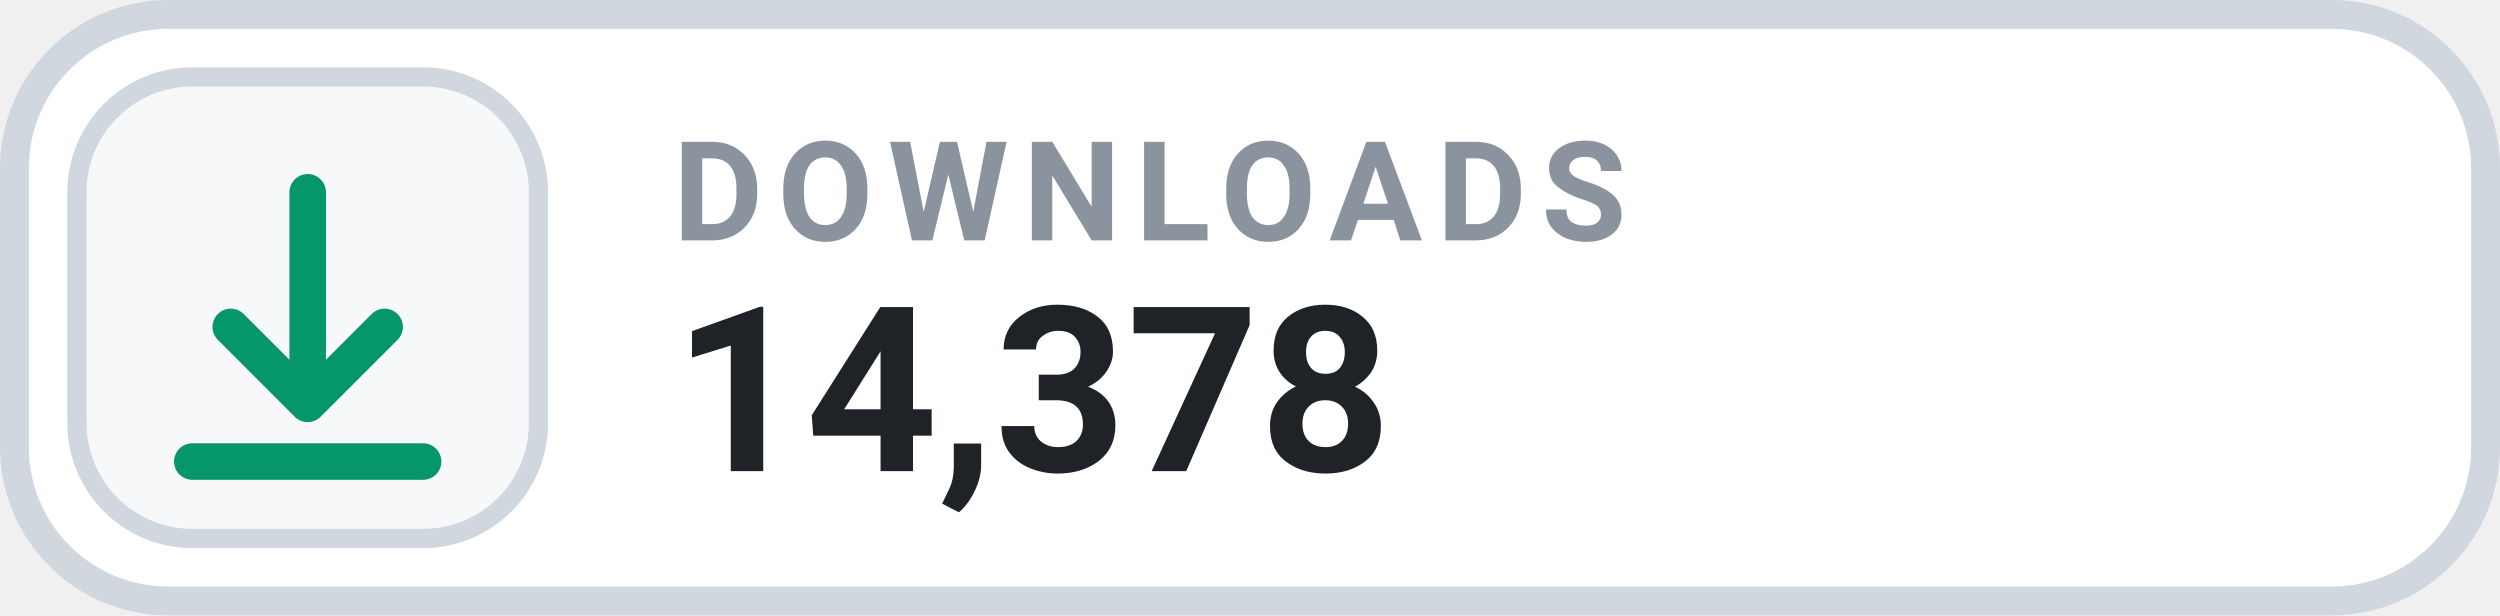
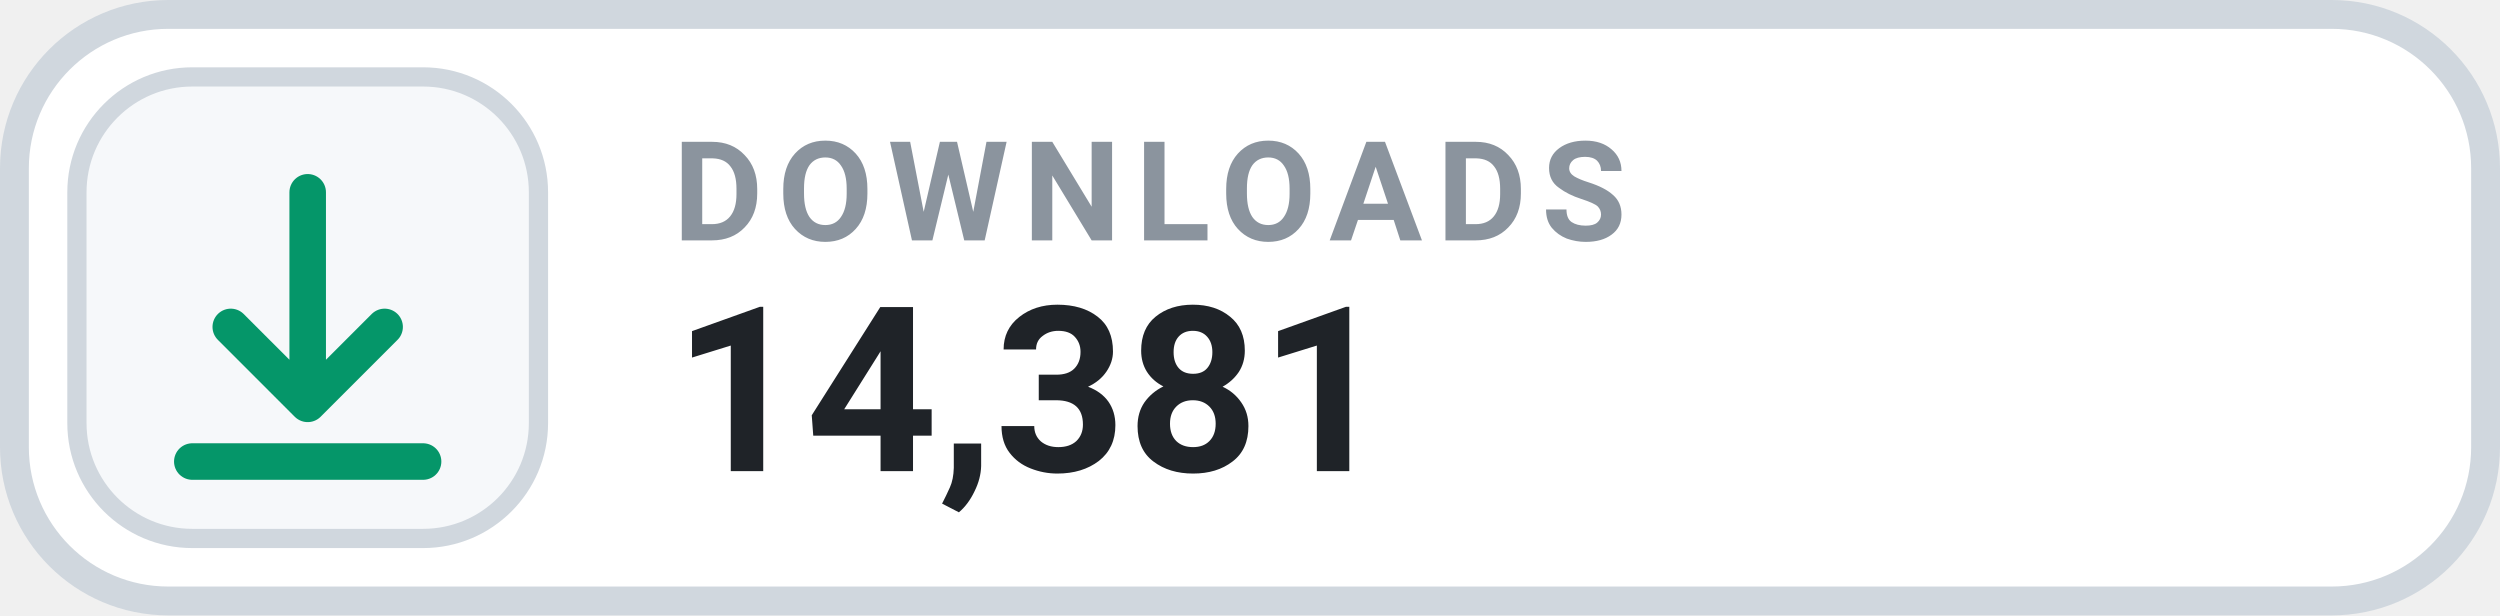
- <svg xmlns="http://www.w3.org/2000/svg" width="130" height="32" viewBox="0 0 130 32" role="img" aria-label="DOWNLOADS 14,378">
+ <svg xmlns="http://www.w3.org/2000/svg" width="130" height="32" viewBox="0 0 130 32" role="img" aria-label="DOWNLOADS 14,381">
  <rect x=".75" y=".75" width="128.5" height="30.5" rx="8" fill="#FFFFFF" stroke="#D0D7DE" stroke-width="1.5" />
  <rect x="4" y="4" width="24" height="24" rx="6" fill="#F6F8FA" stroke="#D0D7DE" stroke-width="1" />
  <g transform="translate(16 16)" style="color:#059669;">
    <path d="M0 -6 v11 m0 0 l4 -4 m-4 4 l-4 -4 M-6 8 h12" fill="none" stroke="currentColor" stroke-width="1.9" stroke-linecap="round" stroke-linejoin="round" />
  </g>
  <text x="35" y="12.5" fill="#8B949E" font-family="-apple-system,BlinkMacSystemFont,'Segoe UI',Roboto,Helvetica,Arial,sans-serif" font-size="7.2" font-weight="700" letter-spacing=".75">DOWNLOADS</text>
-   <text x="35" y="24.5" fill="#1F2328" font-family="-apple-system,BlinkMacSystemFont,'Segoe UI',Roboto,Helvetica,Arial,sans-serif" font-size="12" font-weight="700">14,378</text>
+   <text x="35" y="24.5" fill="#1F2328" font-family="-apple-system,BlinkMacSystemFont,'Segoe UI',Roboto,Helvetica,Arial,sans-serif" font-size="12" font-weight="700">14,381</text>
</svg>
